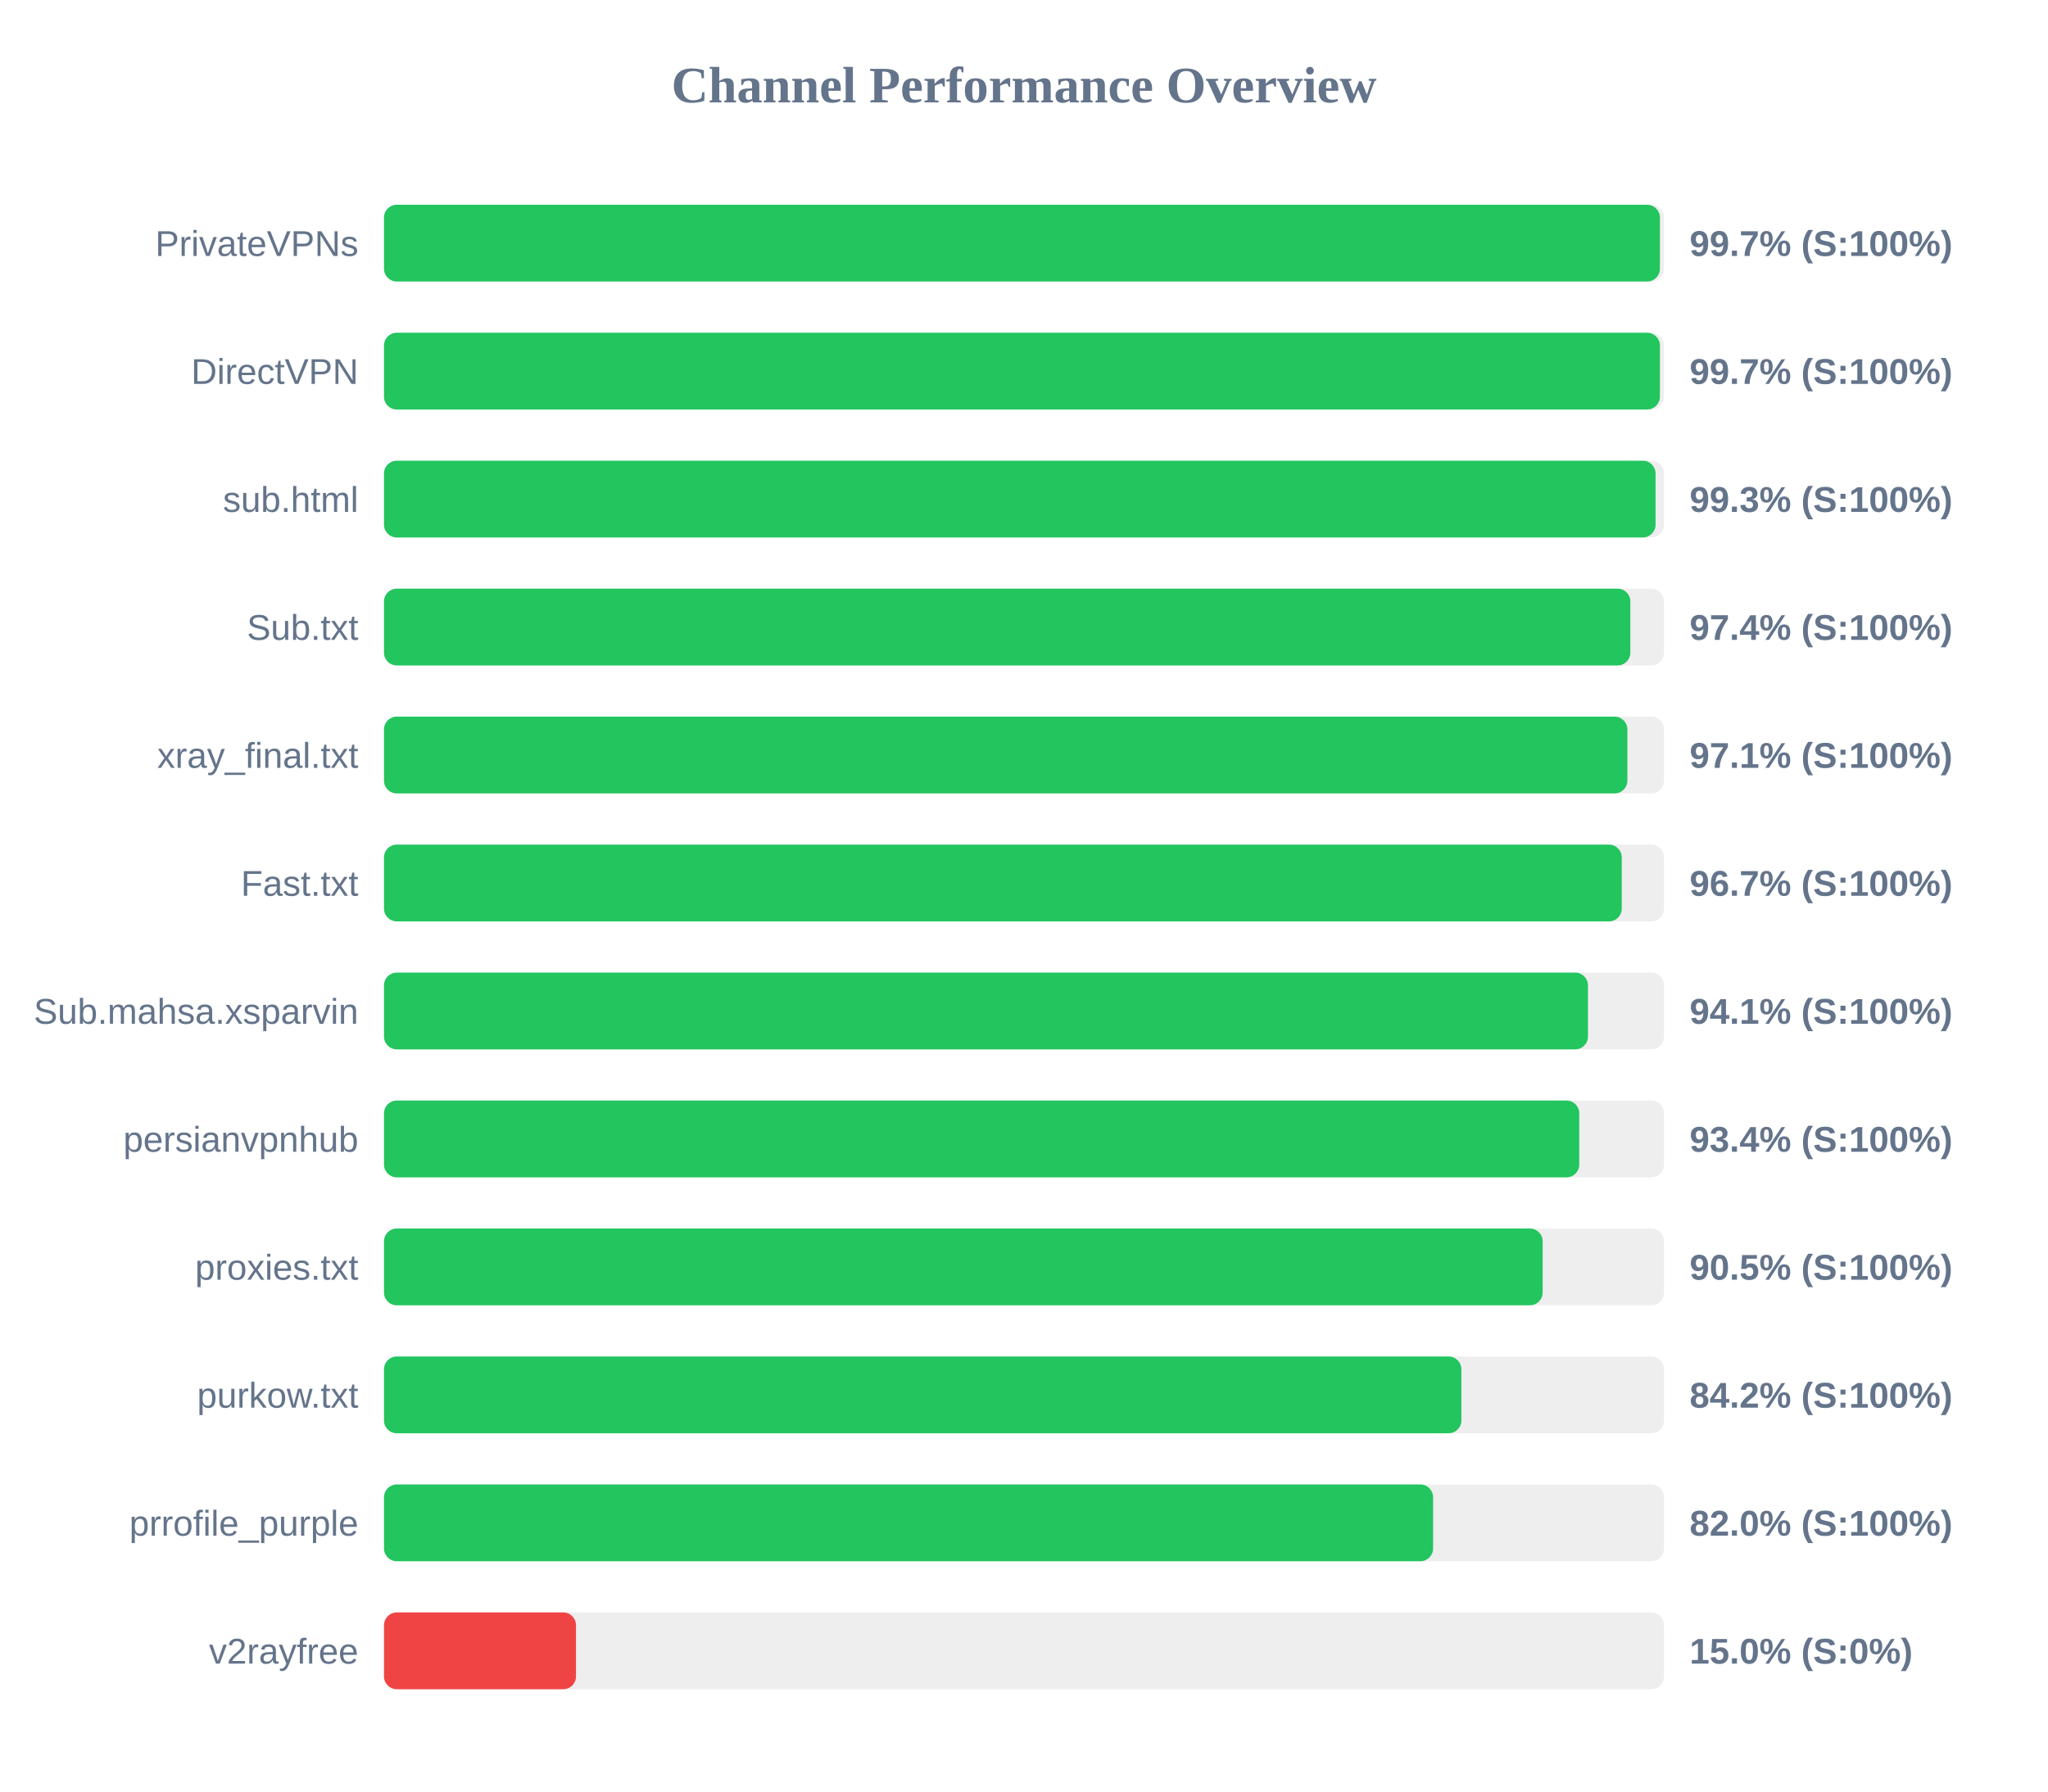
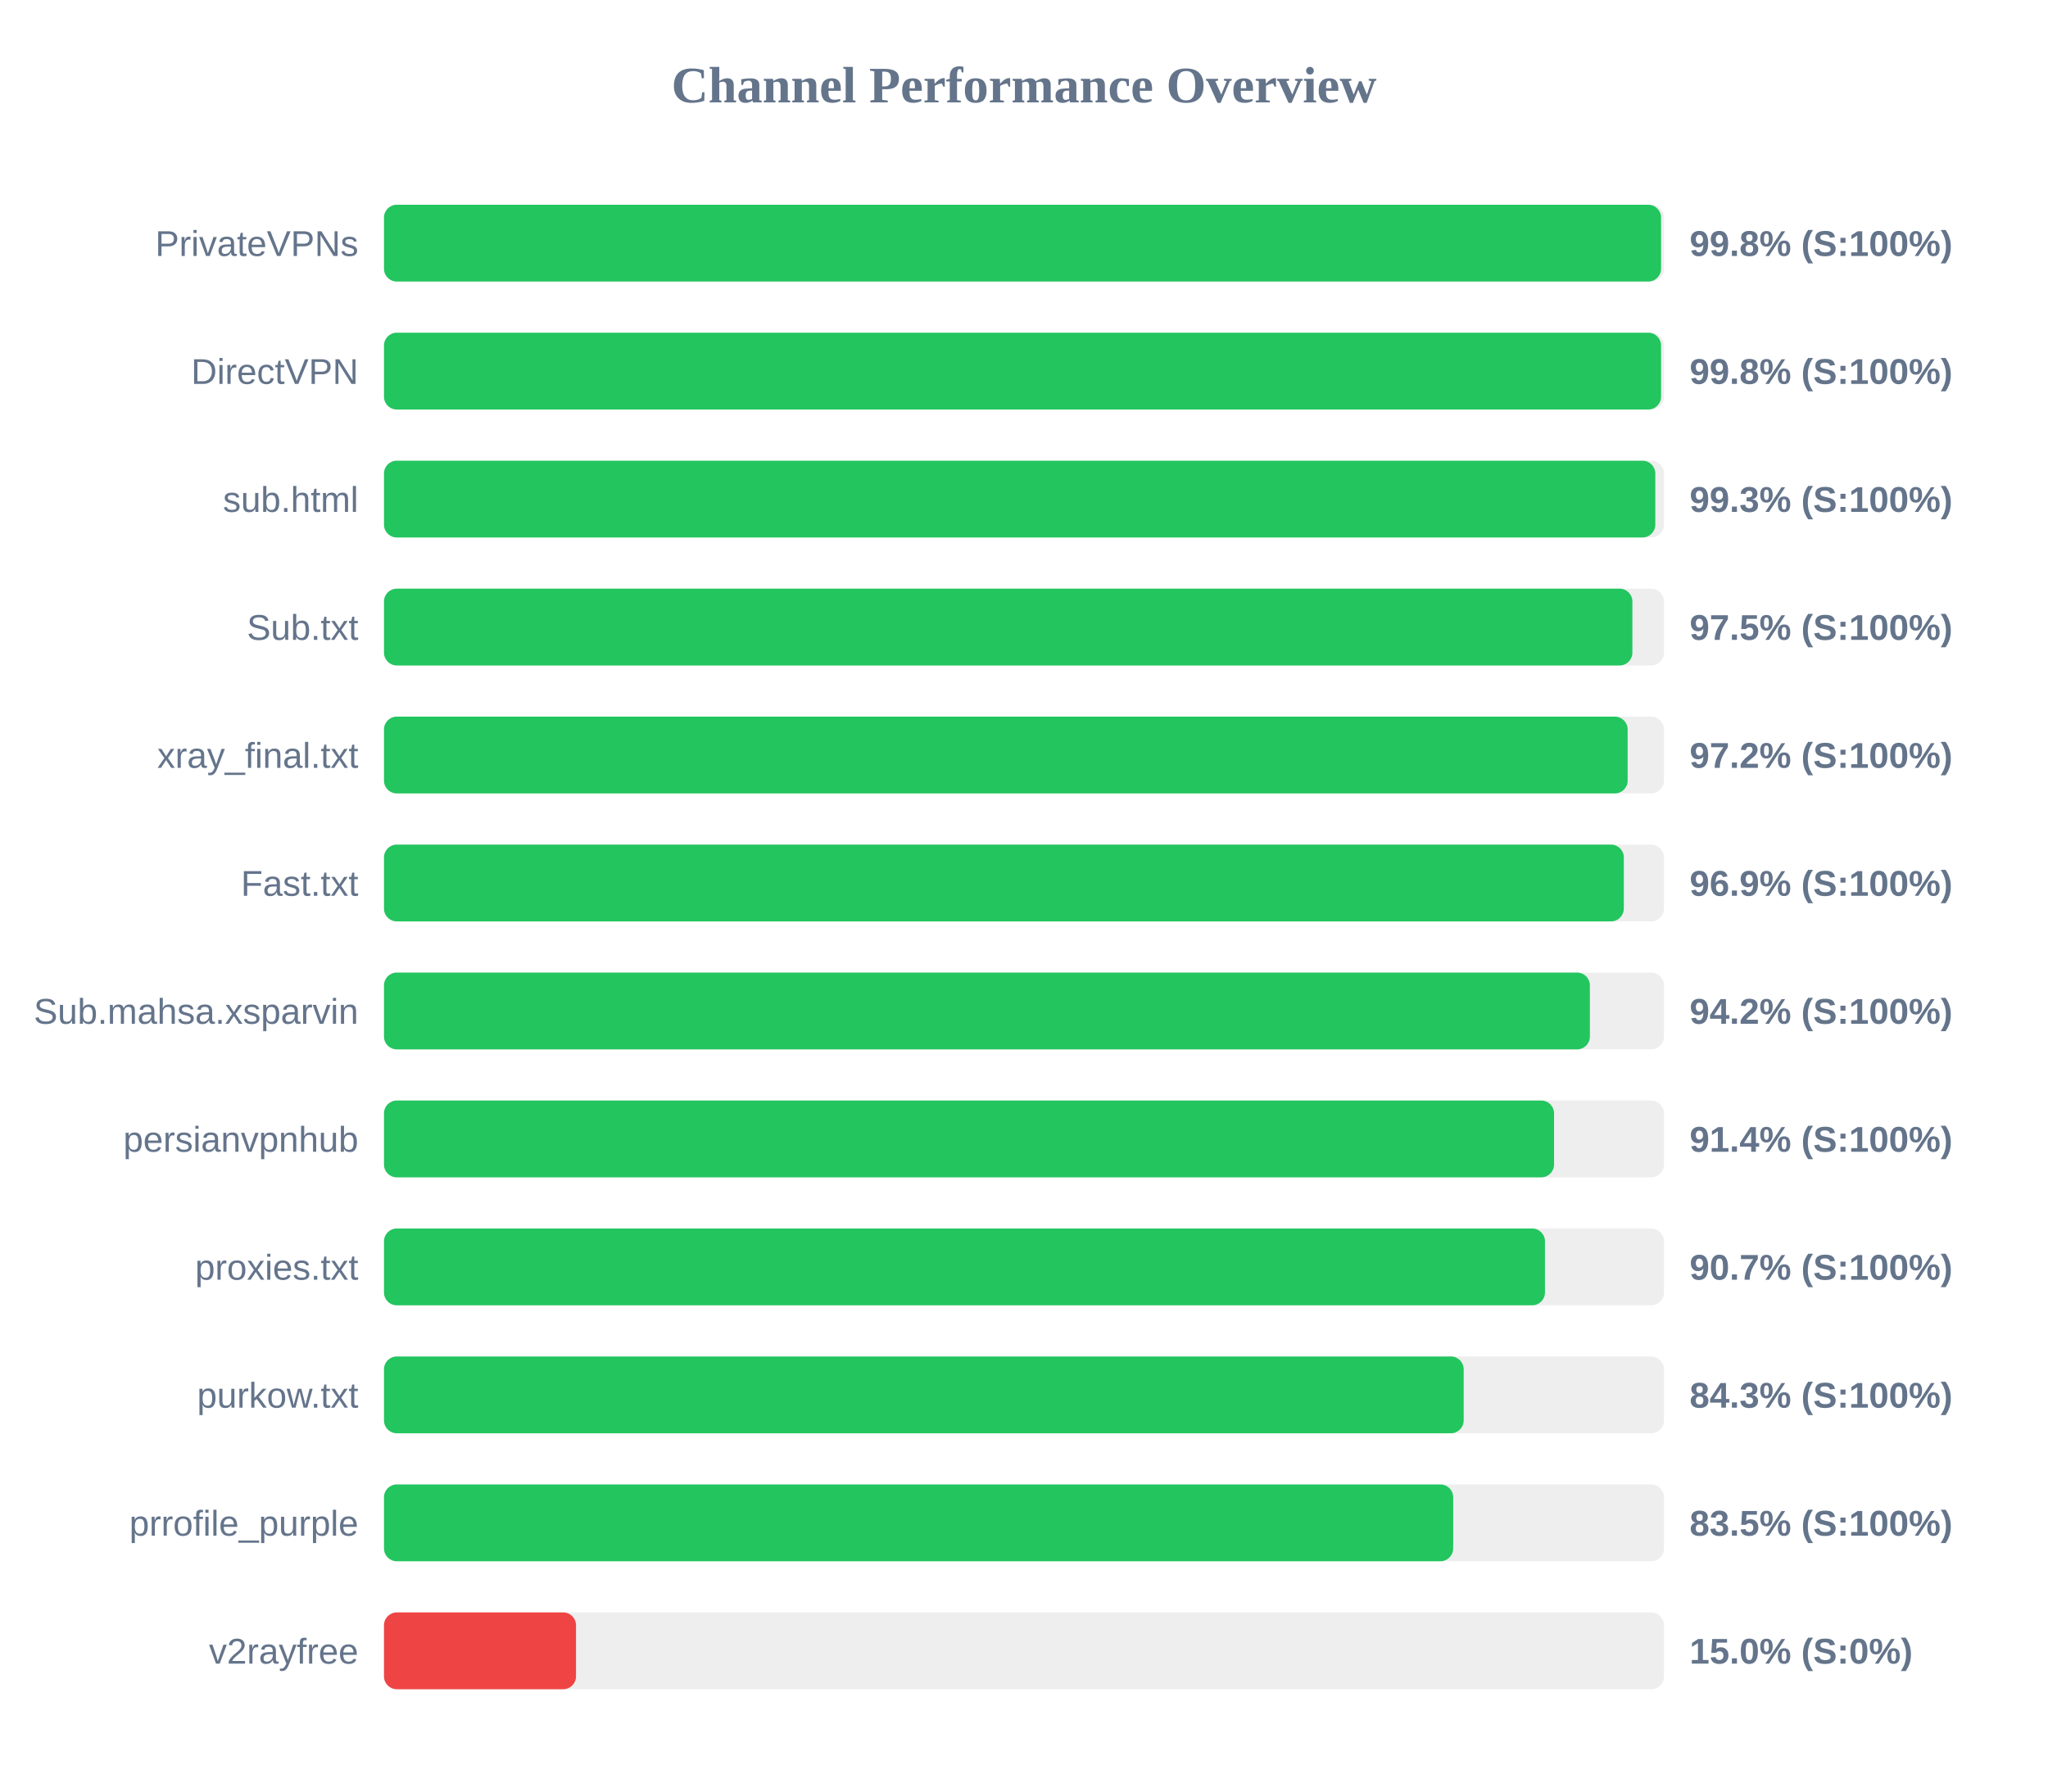
<svg xmlns="http://www.w3.org/2000/svg" width="800" height="700" version="1.1">
  <style>
        .row { font: 14px Arial; fill: #64748b; }
        .score { font: bold 14px Arial; fill: #64748b; }
    </style>
  <text x="400" y="40" text-anchor="middle" font-size="20px" font-weight="bold" fill="#64748b">Channel Performance Overview</text>
  <rect x="150" y="80" width="500" height="30" fill="#eee" rx="5" />
-   <rect x="150" y="80" width="498.4" height="30" fill="#22c55e" rx="5" />
+   <rect x="150" y="80" width="498.85" height="30" fill="#22c55e" rx="5" />
  <text x="140" y="100" text-anchor="end" class="row">PrivateVPNs</text>
-   <text x="660" y="100" text-anchor="start" class="score">99.7% (S:100%)</text>
+   <text x="660" y="100" text-anchor="start" class="score">99.8% (S:100%)</text>
  <rect x="150" y="130" width="500" height="30" fill="#eee" rx="5" />
-   <rect x="150" y="130" width="498.4" height="30" fill="#22c55e" rx="5" />
+   <rect x="150" y="130" width="498.85" height="30" fill="#22c55e" rx="5" />
  <text x="140" y="150" text-anchor="end" class="row">DirectVPN</text>
-   <text x="660" y="150" text-anchor="start" class="score">99.7% (S:100%)</text>
+   <text x="660" y="150" text-anchor="start" class="score">99.8% (S:100%)</text>
  <rect x="150" y="180" width="500" height="30" fill="#eee" rx="5" />
-   <rect x="150" y="180" width="496.7" height="30" fill="#22c55e" rx="5" />
+   <rect x="150" y="180" width="496.6" height="30" fill="#22c55e" rx="5" />
  <text x="140" y="200" text-anchor="end" class="row">sub.html</text>
  <text x="660" y="200" text-anchor="start" class="score">99.3% (S:100%)</text>
  <rect x="150" y="230" width="500" height="30" fill="#eee" rx="5" />
-   <rect x="150" y="230" width="486.85" height="30" fill="#22c55e" rx="5" />
+   <rect x="150" y="230" width="487.65" height="30" fill="#22c55e" rx="5" />
  <text x="140" y="250" text-anchor="end" class="row">Sub.txt</text>
-   <text x="660" y="250" text-anchor="start" class="score">97.4% (S:100%)</text>
+   <text x="660" y="250" text-anchor="start" class="score">97.5% (S:100%)</text>
  <rect x="150" y="280" width="500" height="30" fill="#eee" rx="5" />
-   <rect x="150" y="280" width="485.7" height="30" fill="#22c55e" rx="5" />
+   <rect x="150" y="280" width="485.8" height="30" fill="#22c55e" rx="5" />
  <text x="140" y="300" text-anchor="end" class="row">xray_final.txt</text>
-   <text x="660" y="300" text-anchor="start" class="score">97.1% (S:100%)</text>
+   <text x="660" y="300" text-anchor="start" class="score">97.2% (S:100%)</text>
  <rect x="150" y="330" width="500" height="30" fill="#eee" rx="5" />
-   <rect x="150" y="330" width="483.5" height="30" fill="#22c55e" rx="5" />
+   <rect x="150" y="330" width="484.3" height="30" fill="#22c55e" rx="5" />
  <text x="140" y="350" text-anchor="end" class="row">Fast.txt</text>
-   <text x="660" y="350" text-anchor="start" class="score">96.7% (S:100%)</text>
+   <text x="660" y="350" text-anchor="start" class="score">96.9% (S:100%)</text>
  <rect x="150" y="380" width="500" height="30" fill="#eee" rx="5" />
-   <rect x="150" y="380" width="470.3" height="30" fill="#22c55e" rx="5" />
+   <rect x="150" y="380" width="471.05" height="30" fill="#22c55e" rx="5" />
  <text x="140" y="400" text-anchor="end" class="row">Sub.mahsa.xsparvin</text>
-   <text x="660" y="400" text-anchor="start" class="score">94.1% (S:100%)</text>
+   <text x="660" y="400" text-anchor="start" class="score">94.2% (S:100%)</text>
  <rect x="150" y="430" width="500" height="30" fill="#eee" rx="5" />
-   <rect x="150" y="430" width="466.9" height="30" fill="#22c55e" rx="5" />
+   <rect x="150" y="430" width="457.05" height="30" fill="#22c55e" rx="5" />
  <text x="140" y="450" text-anchor="end" class="row">persianvpnhub</text>
-   <text x="660" y="450" text-anchor="start" class="score">93.4% (S:100%)</text>
+   <text x="660" y="450" text-anchor="start" class="score">91.4% (S:100%)</text>
  <rect x="150" y="480" width="500" height="30" fill="#eee" rx="5" />
-   <rect x="150" y="480" width="452.6" height="30" fill="#22c55e" rx="5" />
+   <rect x="150" y="480" width="453.5" height="30" fill="#22c55e" rx="5" />
  <text x="140" y="500" text-anchor="end" class="row">proxies.txt</text>
-   <text x="660" y="500" text-anchor="start" class="score">90.5% (S:100%)</text>
+   <text x="660" y="500" text-anchor="start" class="score">90.7% (S:100%)</text>
  <rect x="150" y="530" width="500" height="30" fill="#eee" rx="5" />
-   <rect x="150" y="530" width="420.85" height="30" fill="#22c55e" rx="5" />
+   <rect x="150" y="530" width="421.75" height="30" fill="#22c55e" rx="5" />
  <text x="140" y="550" text-anchor="end" class="row">purkow.txt</text>
-   <text x="660" y="550" text-anchor="start" class="score">84.2% (S:100%)</text>
+   <text x="660" y="550" text-anchor="start" class="score">84.3% (S:100%)</text>
  <rect x="150" y="580" width="500" height="30" fill="#eee" rx="5" />
-   <rect x="150" y="580" width="409.8" height="30" fill="#22c55e" rx="5" />
+   <rect x="150" y="580" width="417.65" height="30" fill="#22c55e" rx="5" />
  <text x="140" y="600" text-anchor="end" class="row">prrofile_purple</text>
-   <text x="660" y="600" text-anchor="start" class="score">82.0% (S:100%)</text>
+   <text x="660" y="600" text-anchor="start" class="score">83.5% (S:100%)</text>
  <rect x="150" y="630" width="500" height="30" fill="#eee" rx="5" />
  <rect x="150" y="630" width="75.0" height="30" fill="#ef4444" rx="5" />
  <text x="140" y="650" text-anchor="end" class="row">v2rayfree</text>
  <text x="660" y="650" text-anchor="start" class="score">15.0% (S:0%)</text>
</svg>
